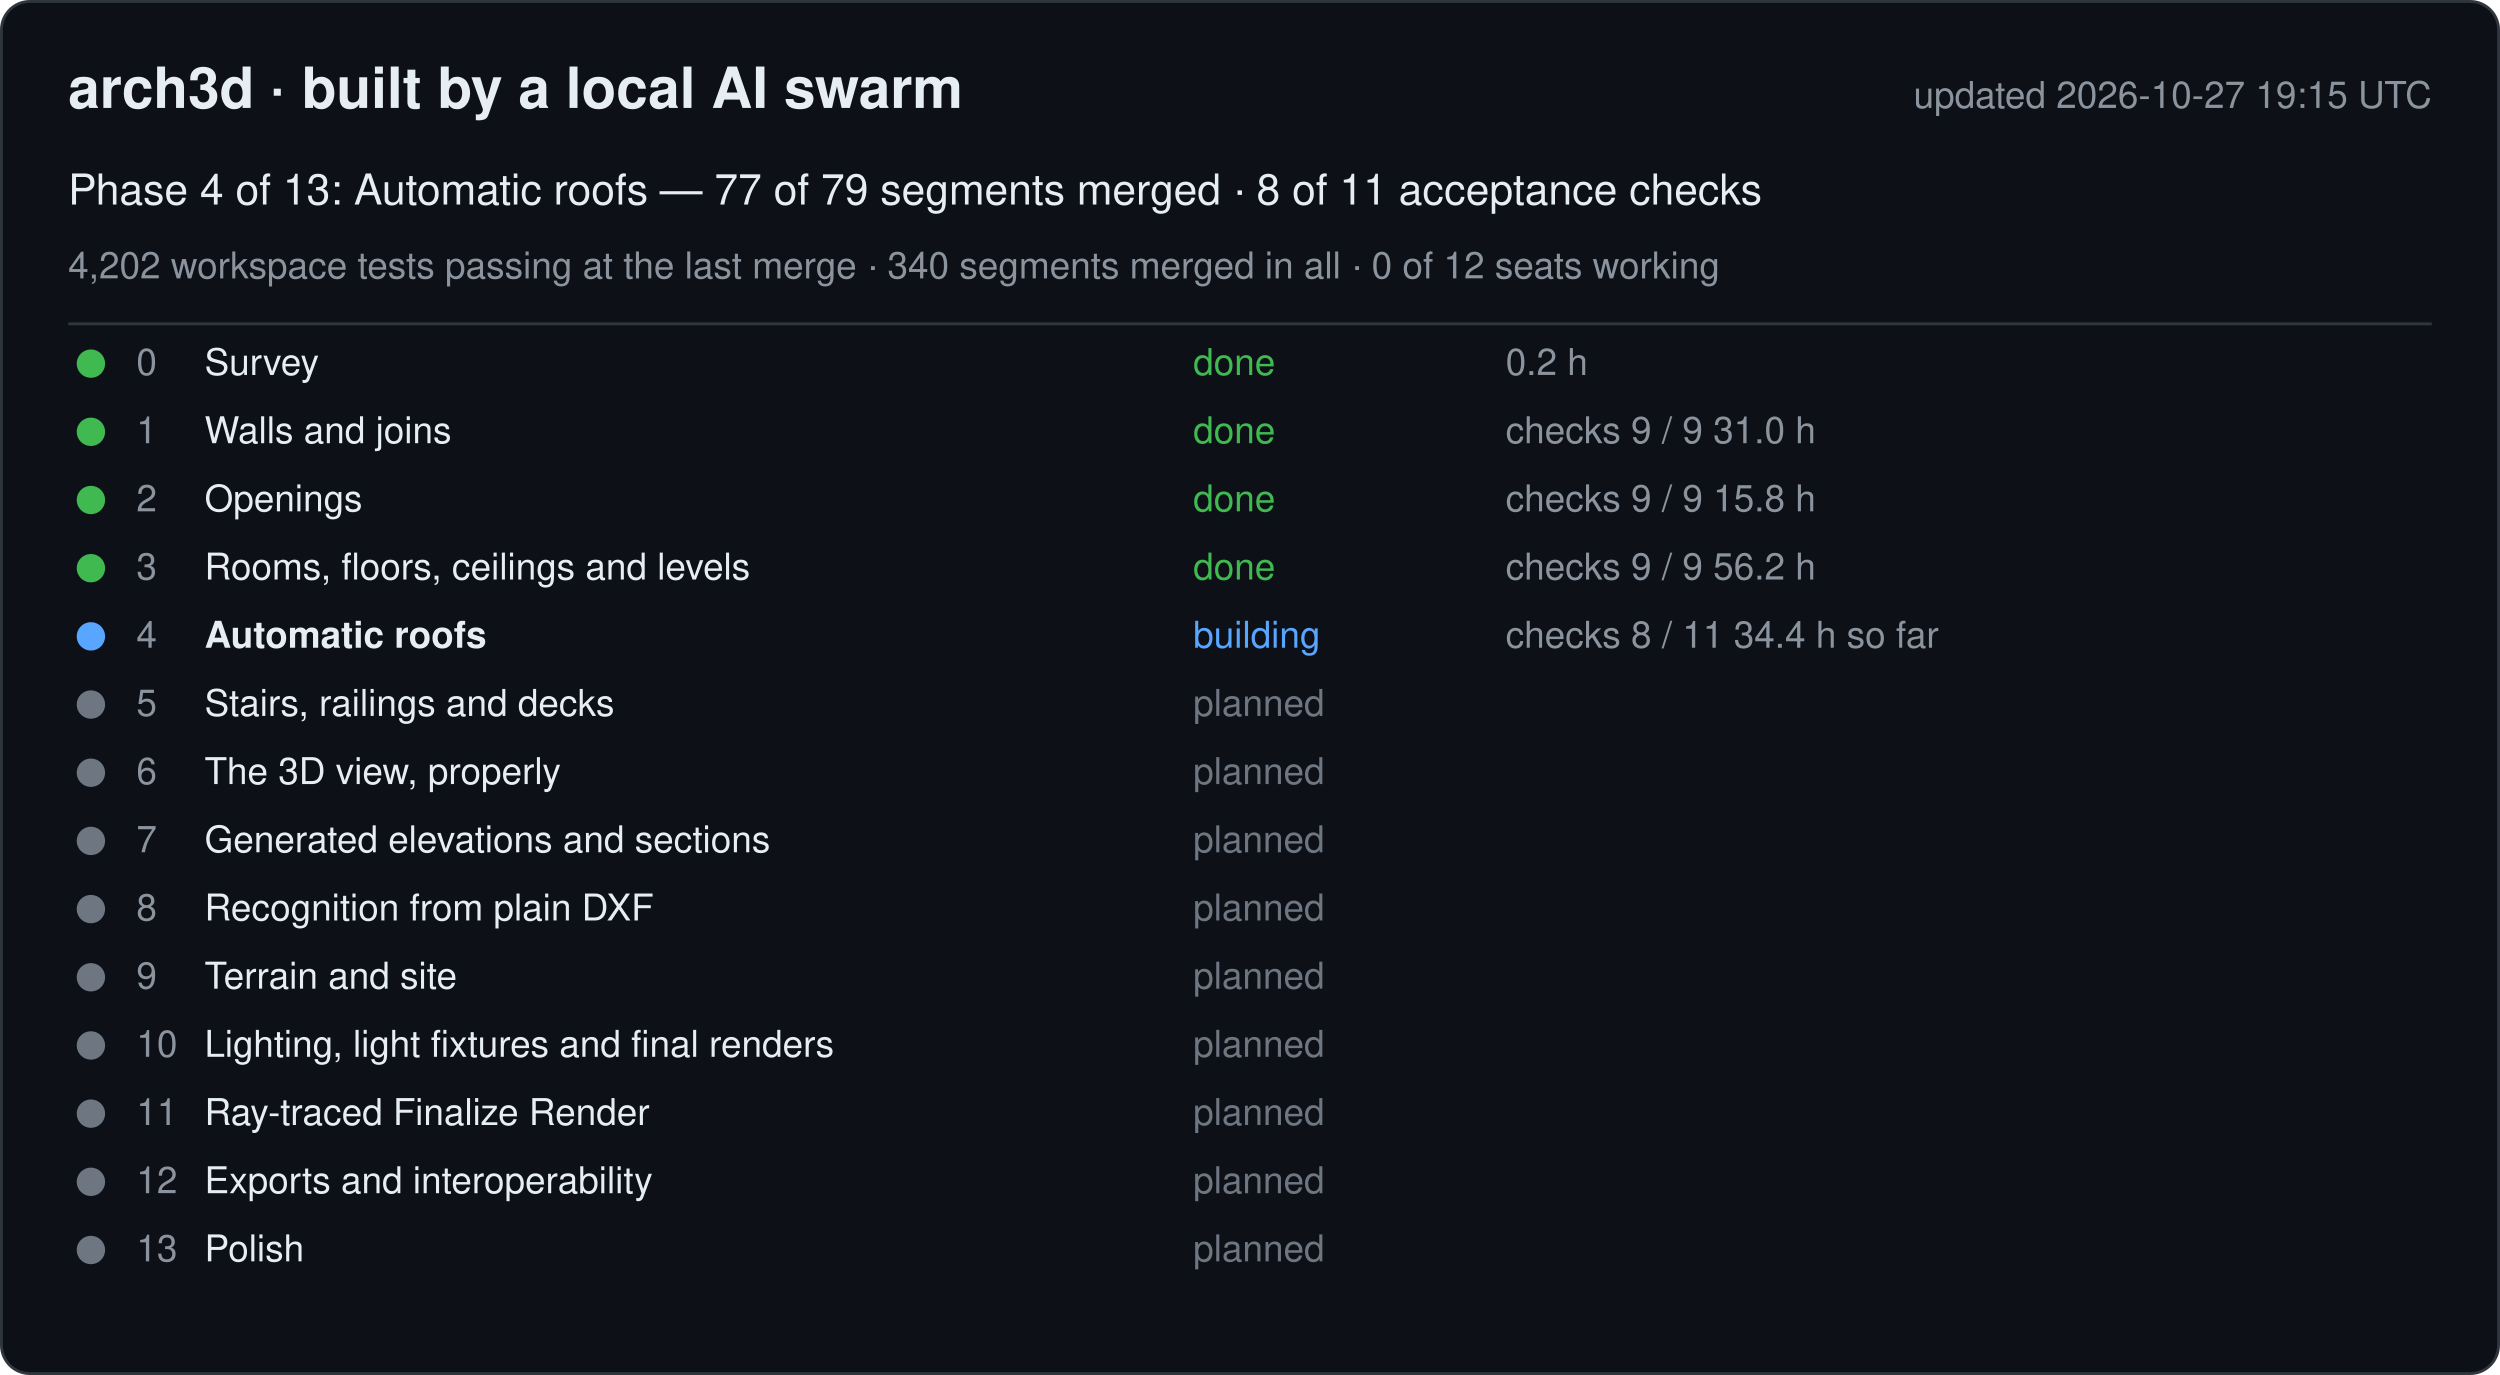
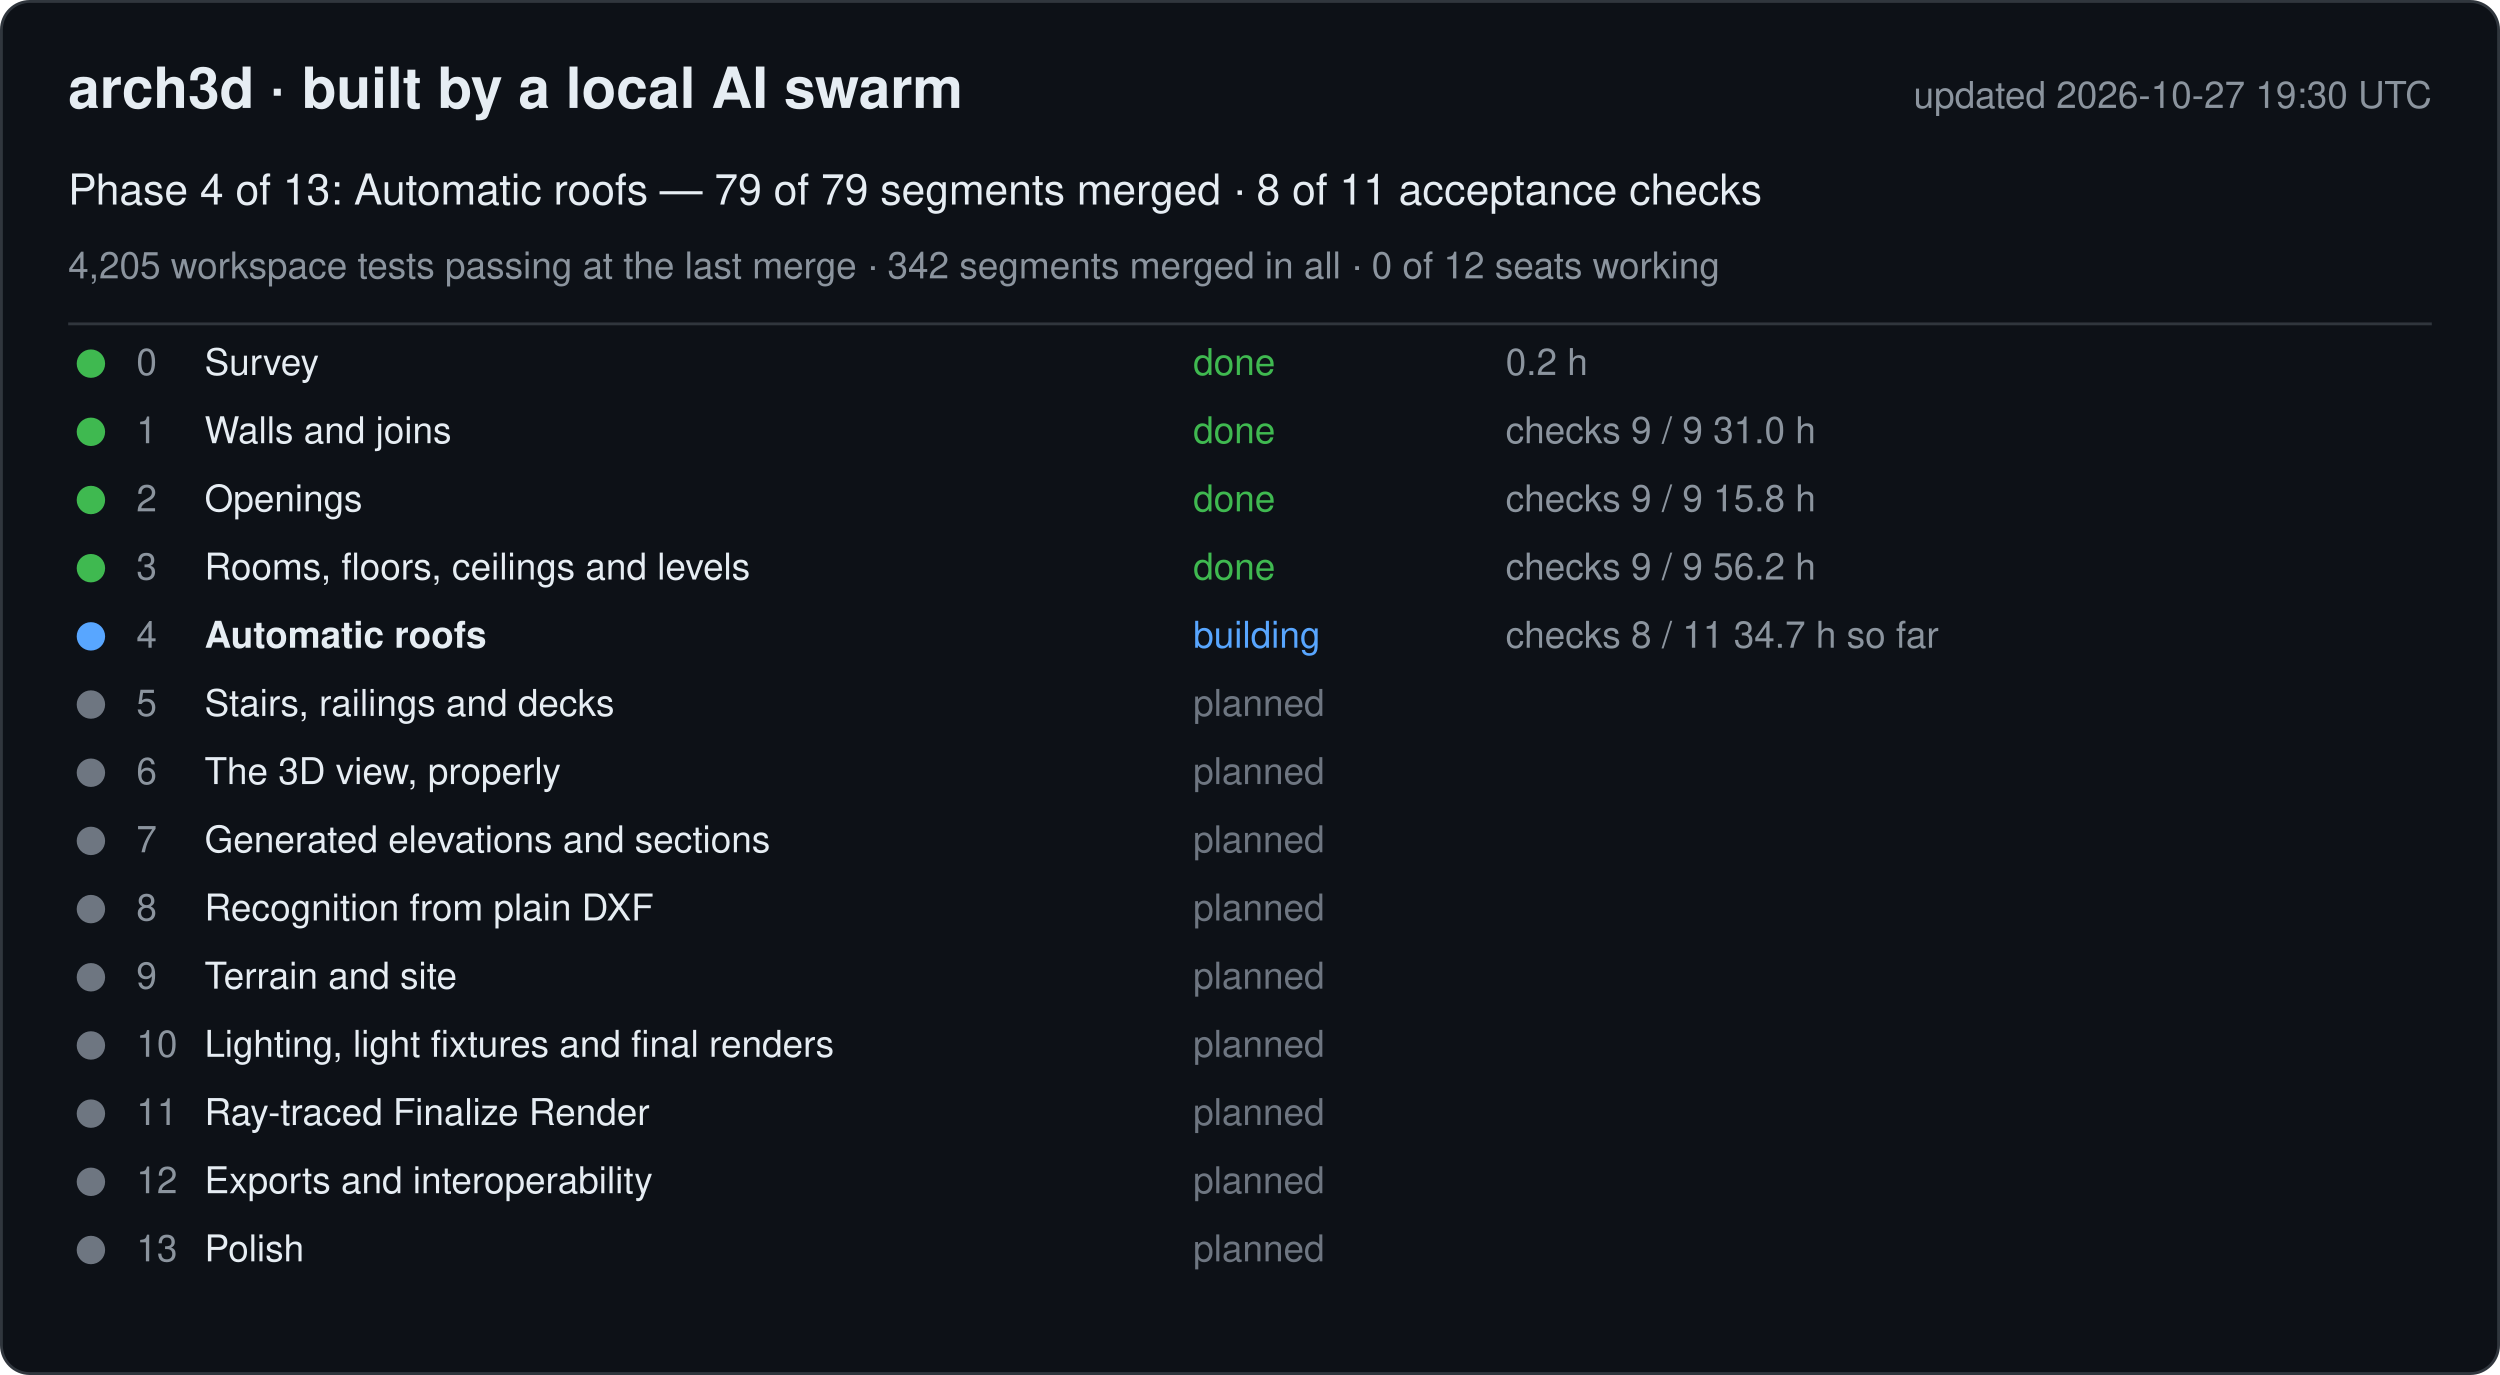
<svg xmlns="http://www.w3.org/2000/svg" width="880" height="484" viewBox="0 0 880 484" font-family="-apple-system, Segoe UI, Helvetica, Arial, sans-serif">
  <rect x="0.5" y="0.5" width="879" height="483" rx="10" fill="#0d1117" stroke="#30363d" />
  <text x="24" y="38" font-size="20" font-weight="600" fill="#e6edf3">arch3d · built by a local AI swarm</text>
-   <text x="856" y="38" font-size="13" fill="#8b949e" text-anchor="end">updated 2026-10-27 19:15 UTC</text>
-   <text x="24" y="72" font-size="15" fill="#e6edf3">Phase 4 of 13: Automatic roofs — 77 of 79 segments merged · 8 of 11 acceptance checks</text>
-   <text x="24" y="98" font-size="13" fill="#8b949e">4,202 workspace tests passing at the last merge · 340 segments merged in all · 0 of 12 seats working</text>
+   <text x="856" y="38" font-size="13" fill="#8b949e" text-anchor="end">updated 2026-10-27 19:30 UTC</text>
+   <text x="24" y="72" font-size="15" fill="#e6edf3">Phase 4 of 13: Automatic roofs — 79 of 79 segments merged · 8 of 11 acceptance checks</text>
+   <text x="24" y="98" font-size="13" fill="#8b949e">4,205 workspace tests passing at the last merge · 342 segments merged in all · 0 of 12 seats working</text>
  <line x1="24" y1="114" x2="856" y2="114" stroke="#30363d" />
  <g data-phase="0">
    <circle cx="32" cy="128" r="5" fill="#3fb950" />
    <text x="48" y="132" font-size="13" fill="#8b949e">0</text>
    <text x="72" y="132" font-size="13" fill="#e6edf3">Survey</text>
    <text x="420" y="132" font-size="13" fill="#3fb950">done</text>
    <text x="530" y="132" font-size="13" fill="#8b949e">0.2 h</text>
  </g>
  <g data-phase="1">
    <circle cx="32" cy="152" r="5" fill="#3fb950" />
    <text x="48" y="156" font-size="13" fill="#8b949e">1</text>
    <text x="72" y="156" font-size="13" fill="#e6edf3">Walls and joins</text>
    <text x="420" y="156" font-size="13" fill="#3fb950">done</text>
    <text x="530" y="156" font-size="13" fill="#8b949e">checks 9 / 9   31.0 h</text>
  </g>
  <g data-phase="2">
    <circle cx="32" cy="176" r="5" fill="#3fb950" />
    <text x="48" y="180" font-size="13" fill="#8b949e">2</text>
    <text x="72" y="180" font-size="13" fill="#e6edf3">Openings</text>
    <text x="420" y="180" font-size="13" fill="#3fb950">done</text>
    <text x="530" y="180" font-size="13" fill="#8b949e">checks 9 / 9   15.8 h</text>
  </g>
  <g data-phase="3">
    <circle cx="32" cy="200" r="5" fill="#3fb950" />
    <text x="48" y="204" font-size="13" fill="#8b949e">3</text>
    <text x="72" y="204" font-size="13" fill="#e6edf3">Rooms, floors, ceilings and levels</text>
    <text x="420" y="204" font-size="13" fill="#3fb950">done</text>
    <text x="530" y="204" font-size="13" fill="#8b949e">checks 9 / 9   56.2 h</text>
  </g>
  <g data-phase="4">
    <circle cx="32" cy="224" r="5" fill="#58a6ff" />
    <text x="48" y="228" font-size="13" fill="#8b949e">4</text>
    <text x="72" y="228" font-size="13" fill="#e6edf3" font-weight="600">Automatic roofs</text>
    <text x="420" y="228" font-size="13" fill="#58a6ff">building</text>
-     <text x="530" y="228" font-size="13" fill="#8b949e">checks 8 / 11   34.4 h so far</text>
+     <text x="530" y="228" font-size="13" fill="#8b949e">checks 8 / 11   34.7 h so far</text>
  </g>
  <g data-phase="5">
    <circle cx="32" cy="248" r="5" fill="#6e7681" />
    <text x="48" y="252" font-size="13" fill="#8b949e">5</text>
    <text x="72" y="252" font-size="13" fill="#e6edf3">Stairs, railings and decks</text>
    <text x="420" y="252" font-size="13" fill="#6e7681">planned</text>
    <text x="530" y="252" font-size="13" fill="#8b949e" />
  </g>
  <g data-phase="6">
    <circle cx="32" cy="272" r="5" fill="#6e7681" />
    <text x="48" y="276" font-size="13" fill="#8b949e">6</text>
    <text x="72" y="276" font-size="13" fill="#e6edf3">The 3D view, properly</text>
    <text x="420" y="276" font-size="13" fill="#6e7681">planned</text>
    <text x="530" y="276" font-size="13" fill="#8b949e" />
  </g>
  <g data-phase="7">
    <circle cx="32" cy="296" r="5" fill="#6e7681" />
    <text x="48" y="300" font-size="13" fill="#8b949e">7</text>
    <text x="72" y="300" font-size="13" fill="#e6edf3">Generated elevations and sections</text>
    <text x="420" y="300" font-size="13" fill="#6e7681">planned</text>
    <text x="530" y="300" font-size="13" fill="#8b949e" />
  </g>
  <g data-phase="8">
    <circle cx="32" cy="320" r="5" fill="#6e7681" />
    <text x="48" y="324" font-size="13" fill="#8b949e">8</text>
    <text x="72" y="324" font-size="13" fill="#e6edf3">Recognition from plain DXF</text>
    <text x="420" y="324" font-size="13" fill="#6e7681">planned</text>
    <text x="530" y="324" font-size="13" fill="#8b949e" />
  </g>
  <g data-phase="9">
    <circle cx="32" cy="344" r="5" fill="#6e7681" />
    <text x="48" y="348" font-size="13" fill="#8b949e">9</text>
    <text x="72" y="348" font-size="13" fill="#e6edf3">Terrain and site</text>
    <text x="420" y="348" font-size="13" fill="#6e7681">planned</text>
    <text x="530" y="348" font-size="13" fill="#8b949e" />
  </g>
  <g data-phase="10">
    <circle cx="32" cy="368" r="5" fill="#6e7681" />
    <text x="48" y="372" font-size="13" fill="#8b949e">10</text>
    <text x="72" y="372" font-size="13" fill="#e6edf3">Lighting, light fixtures and final renders</text>
    <text x="420" y="372" font-size="13" fill="#6e7681">planned</text>
    <text x="530" y="372" font-size="13" fill="#8b949e" />
  </g>
  <g data-phase="11">
    <circle cx="32" cy="392" r="5" fill="#6e7681" />
    <text x="48" y="396" font-size="13" fill="#8b949e">11</text>
    <text x="72" y="396" font-size="13" fill="#e6edf3">Ray-traced Finalize Render</text>
    <text x="420" y="396" font-size="13" fill="#6e7681">planned</text>
    <text x="530" y="396" font-size="13" fill="#8b949e" />
  </g>
  <g data-phase="12">
    <circle cx="32" cy="416" r="5" fill="#6e7681" />
    <text x="48" y="420" font-size="13" fill="#8b949e">12</text>
    <text x="72" y="420" font-size="13" fill="#e6edf3">Exports and interoperability</text>
    <text x="420" y="420" font-size="13" fill="#6e7681">planned</text>
    <text x="530" y="420" font-size="13" fill="#8b949e" />
  </g>
  <g data-phase="13">
    <circle cx="32" cy="440" r="5" fill="#6e7681" />
    <text x="48" y="444" font-size="13" fill="#8b949e">13</text>
    <text x="72" y="444" font-size="13" fill="#e6edf3">Polish</text>
    <text x="420" y="444" font-size="13" fill="#6e7681">planned</text>
    <text x="530" y="444" font-size="13" fill="#8b949e" />
  </g>
</svg>
